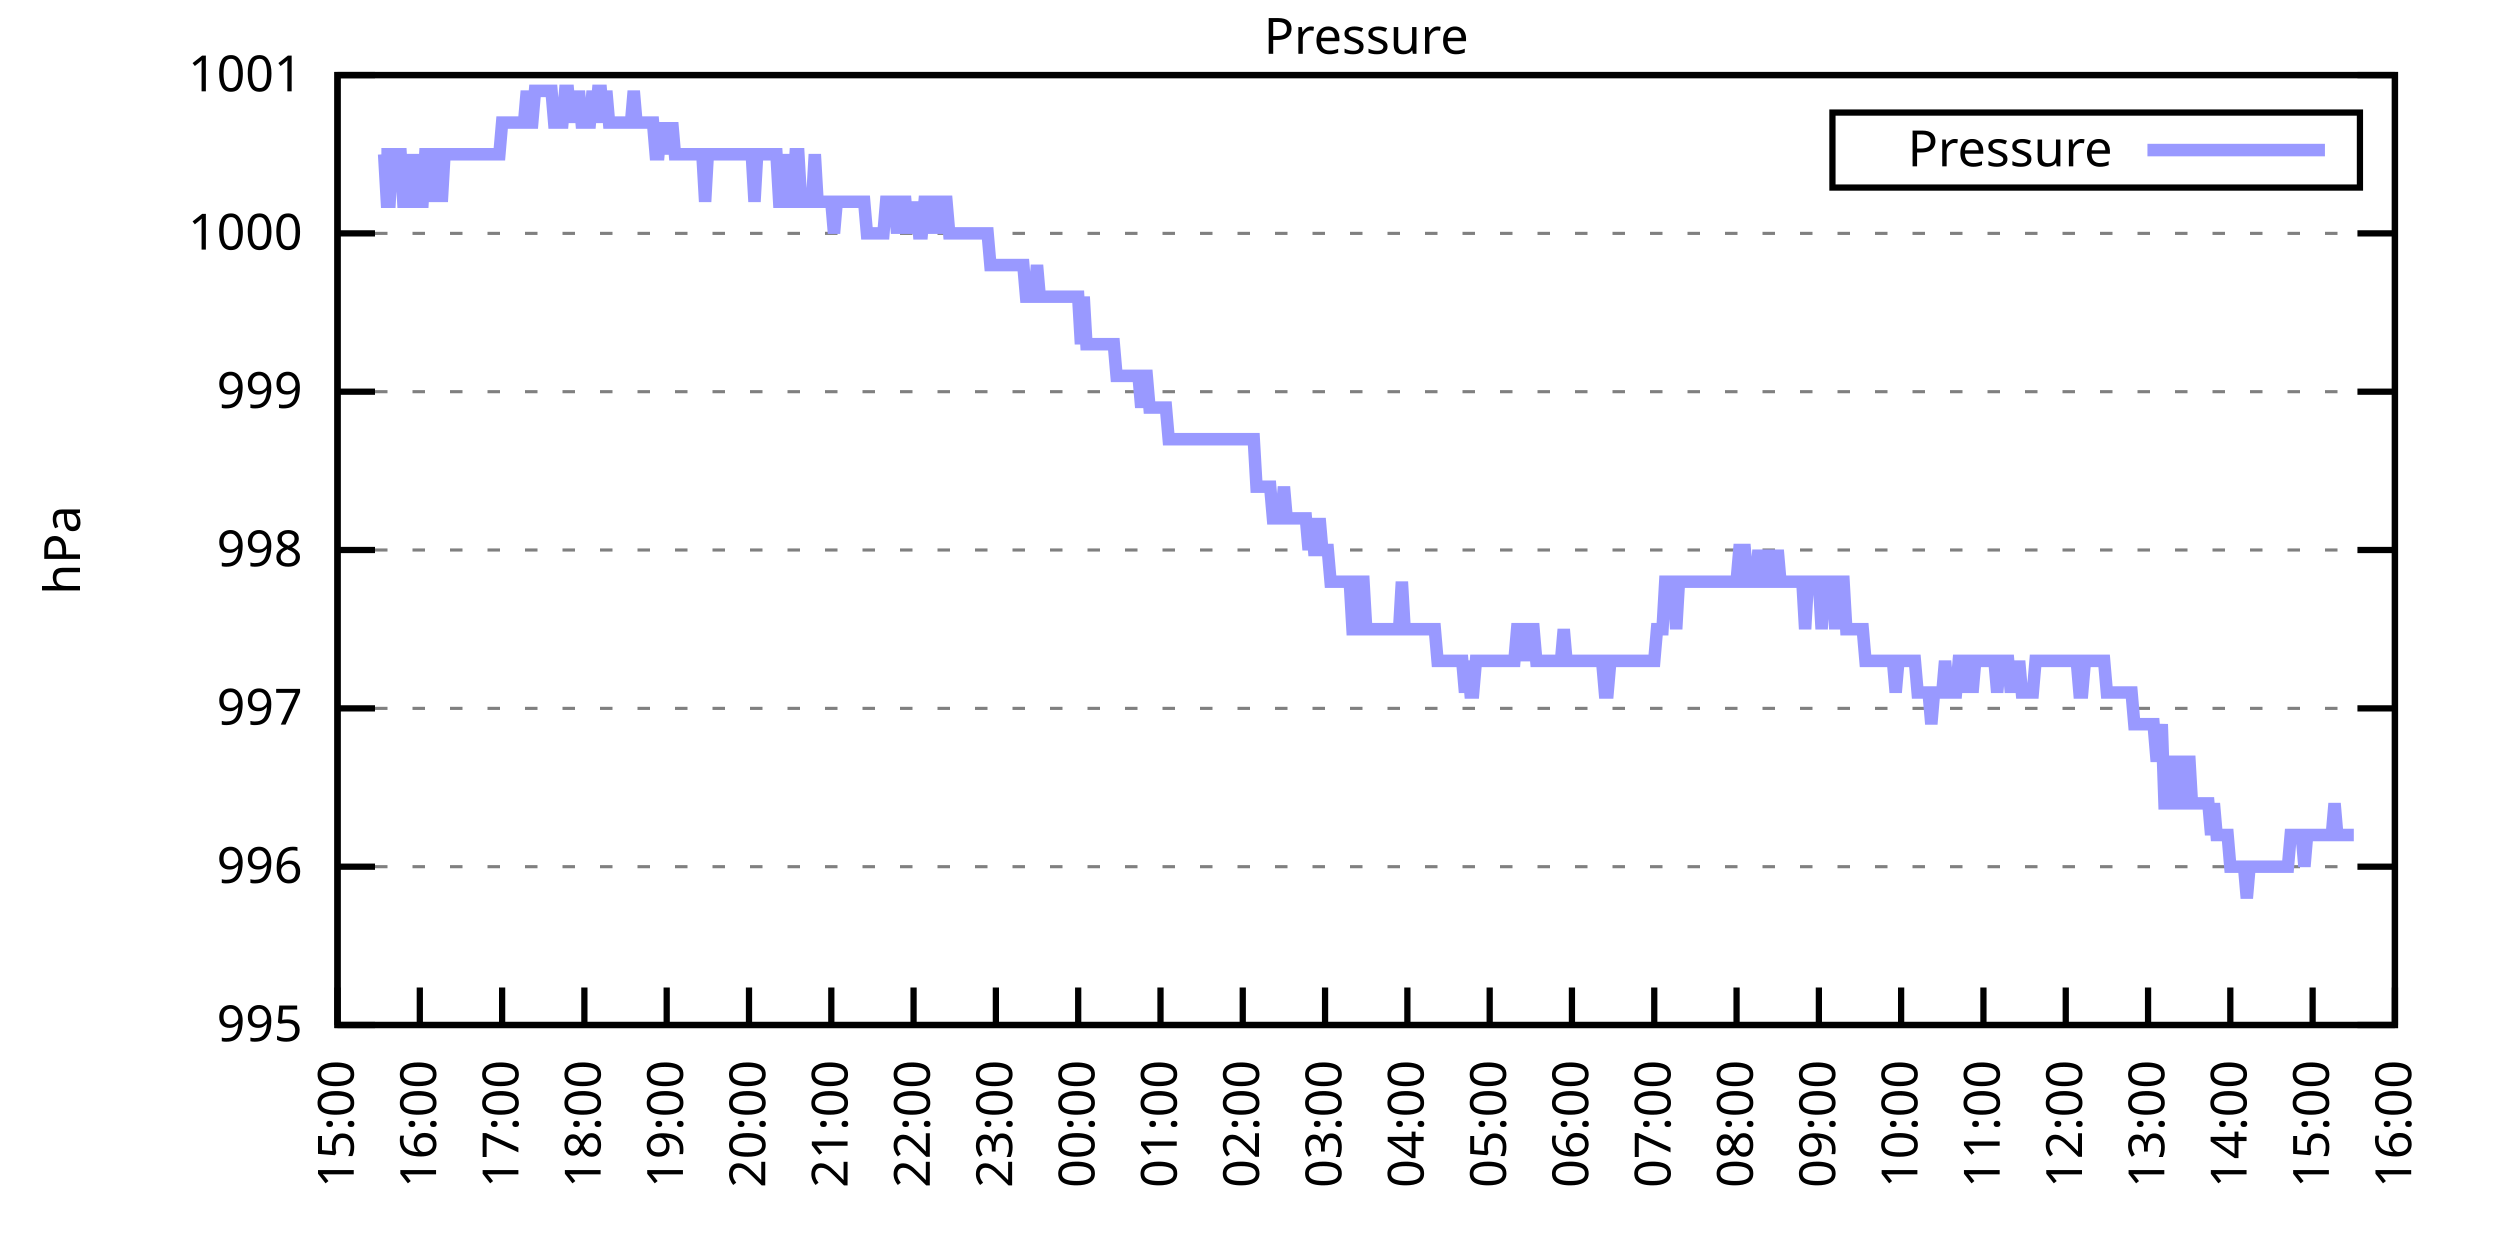
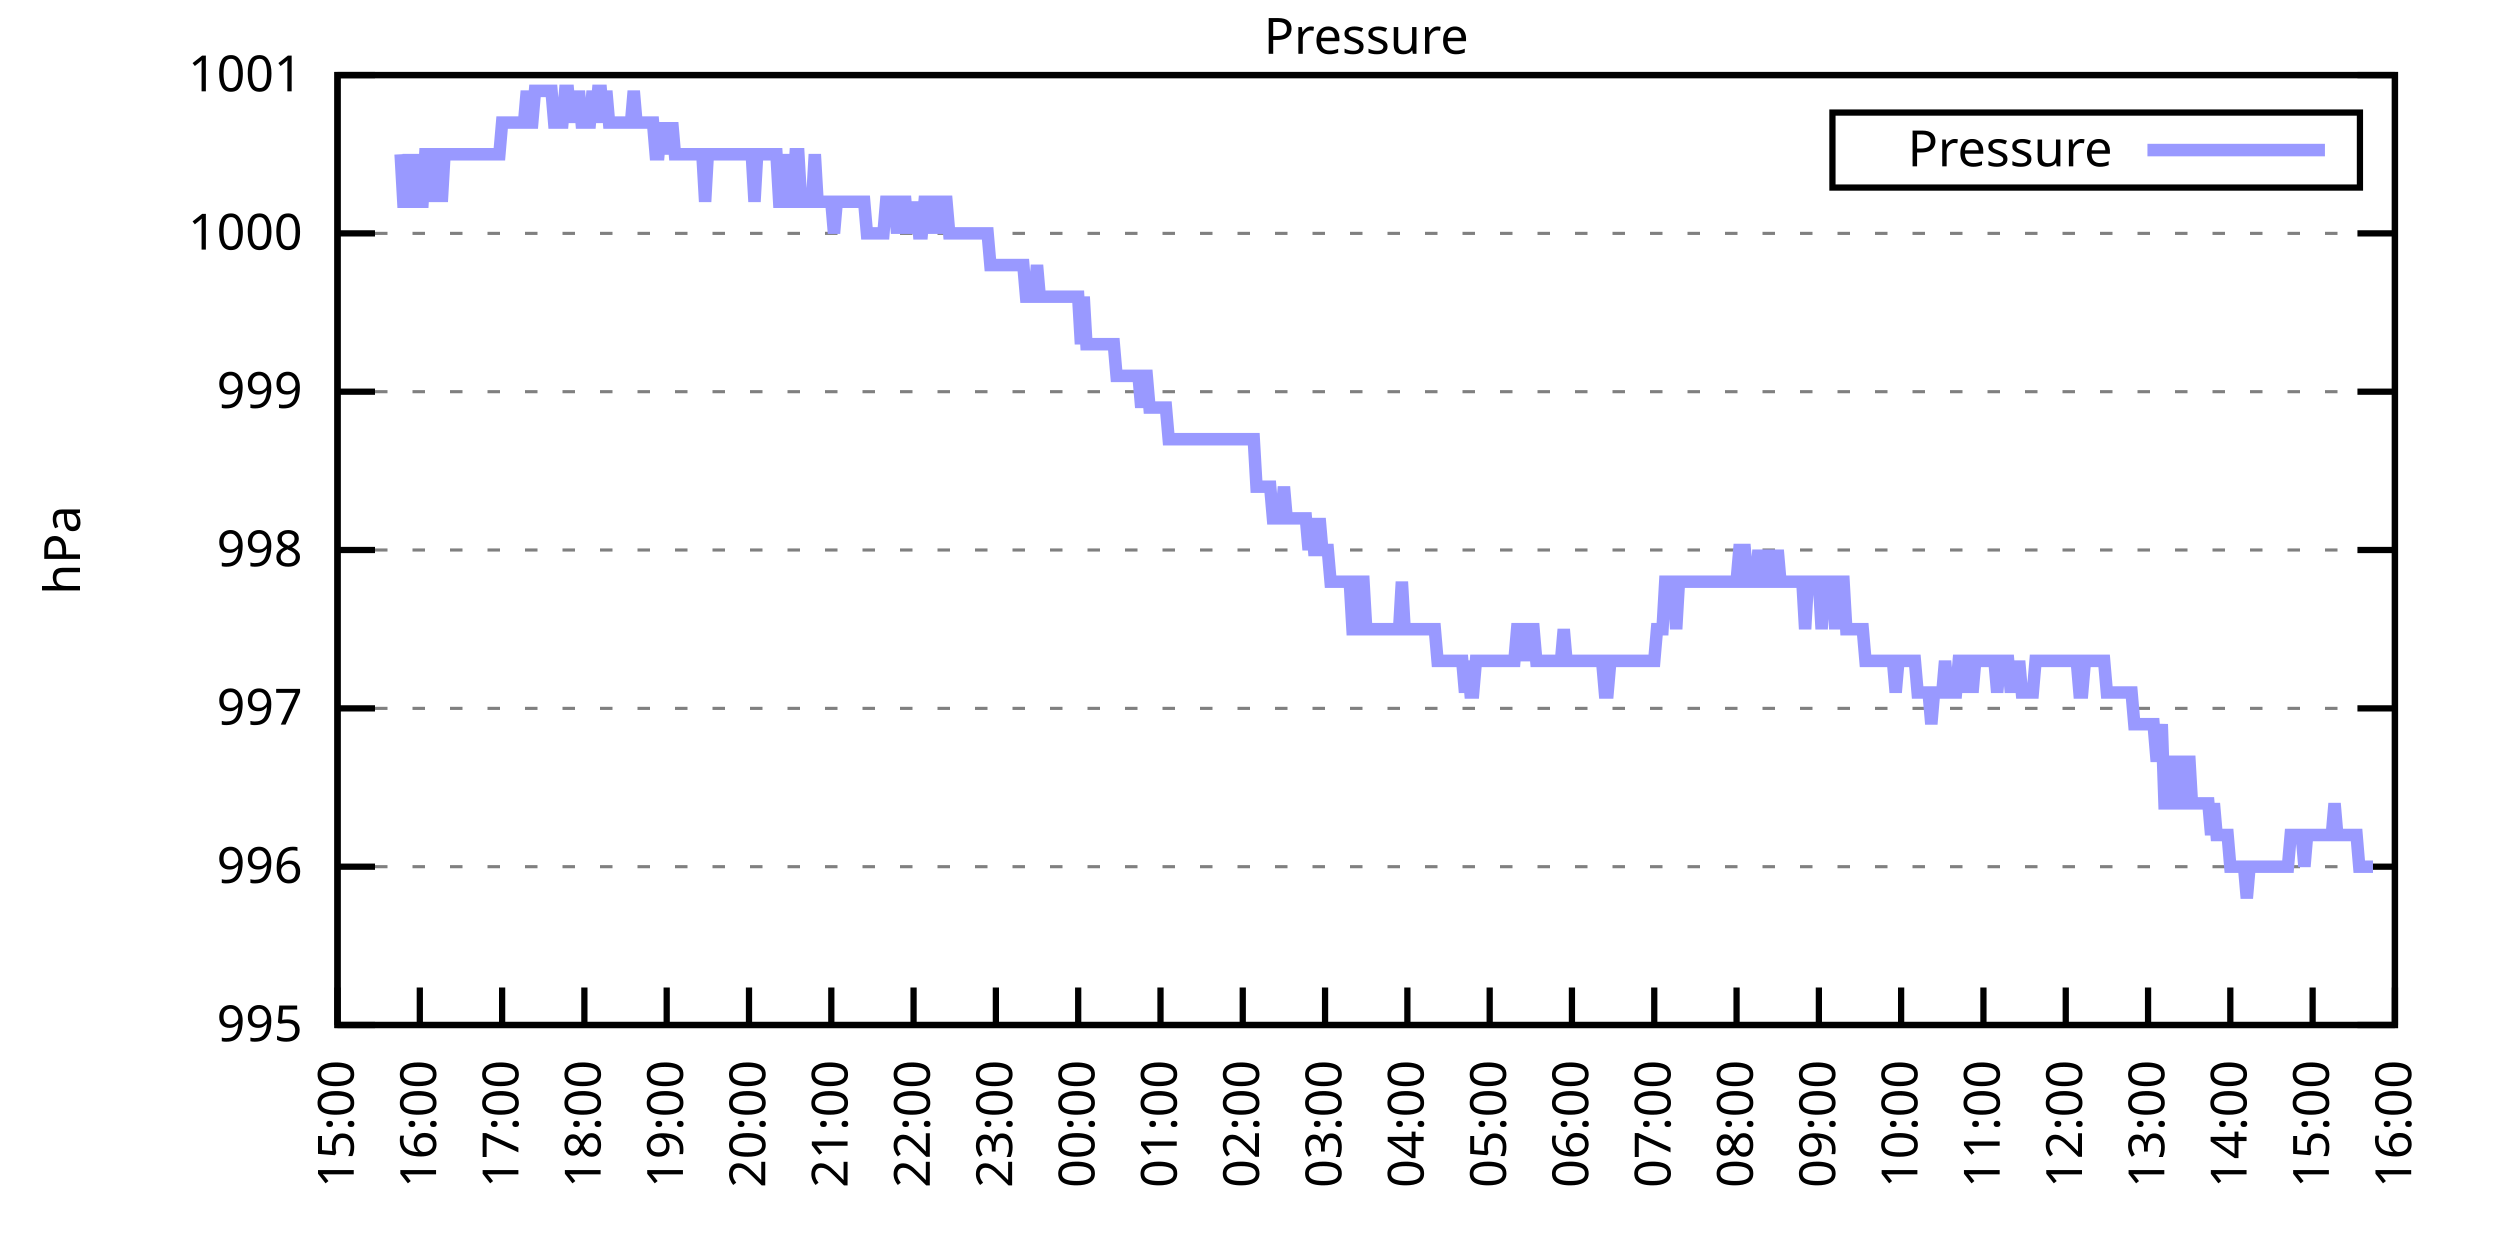
<svg xmlns="http://www.w3.org/2000/svg" xmlns:xlink="http://www.w3.org/1999/xlink" width="400" height="200" viewBox="0 0 400 200">
  <g id="gnuplot_canvas">
    <rect x="0" y="0" width="400" height="200" fill="none" />
    <defs>
      <circle id="gpDot" r="0.5" stroke-width="0.5" stroke="currentColor" />
      <path id="gpPt0" stroke-width="0.333" stroke="currentColor" d="M-1,0 h2 M0,-1 v2" />
      <path id="gpPt1" stroke-width="0.333" stroke="currentColor" d="M-1,-1 L1,1 M1,-1 L-1,1" />
      <path id="gpPt2" stroke-width="0.333" stroke="currentColor" d="M-1,0 L1,0 M0,-1 L0,1 M-1,-1 L1,1 M-1,1 L1,-1" />
      <rect id="gpPt3" stroke-width="0.333" stroke="currentColor" x="-1" y="-1" width="2" height="2" />
      <rect id="gpPt4" stroke-width="0.333" stroke="currentColor" fill="currentColor" x="-1" y="-1" width="2" height="2" />
      <circle id="gpPt5" stroke-width="0.333" stroke="currentColor" cx="0" cy="0" r="1" />
      <use xlink:href="#gpPt5" id="gpPt6" fill="currentColor" stroke="none" />
      <path id="gpPt7" stroke-width="0.333" stroke="currentColor" d="M0,-1.33 L-1.33,0.67 L1.33,0.67 z" />
      <use xlink:href="#gpPt7" id="gpPt8" fill="currentColor" stroke="none" />
      <use xlink:href="#gpPt7" id="gpPt9" stroke="currentColor" transform="rotate(180)" />
      <use xlink:href="#gpPt9" id="gpPt10" fill="currentColor" stroke="none" />
      <use xlink:href="#gpPt3" id="gpPt11" stroke="currentColor" transform="rotate(45)" />
      <use xlink:href="#gpPt11" id="gpPt12" fill="currentColor" stroke="none" />
      <path id="gpPt13" stroke-width="0.333" stroke="currentColor" d="M0,1.330 L1.265,0.411 L0.782,-1.067 L-0.782,-1.076 L-1.265,0.411 z" />
      <use xlink:href="#gpPt13" id="gpPt14" fill="currentColor" stroke="none" />
      <filter id="textbox" filterUnits="objectBoundingBox" x="0" y="0" height="1" width="1">
        <feFlood flood-color="white" flood-opacity="1" result="bgnd" />
        <feComposite in="SourceGraphic" in2="bgnd" operator="atop" />
      </filter>
      <filter id="greybox" filterUnits="objectBoundingBox" x="0" y="0" height="1" width="1">
        <feFlood flood-color="lightgrey" flood-opacity="1" result="grey" />
        <feComposite in="SourceGraphic" in2="grey" operator="atop" />
      </filter>
    </defs>
    <g fill="none" color="white" stroke="currentColor" stroke-width="1.00" stroke-linecap="butt" stroke-linejoin="miter">
</g>
    <g fill="none" color="black" stroke="currentColor" stroke-width="1.00" stroke-linecap="butt" stroke-linejoin="miter">
      <g stroke="none" shape-rendering="crispEdges">
        <polygon fill="rgb(255, 255, 255)" points="54.00,164.00 383.18,164.00 383.18,12.02 54.00,12.02 " />
      </g>
    </g>
    <g fill="none" color="black" stroke="currentColor" stroke-width="1.00" stroke-linecap="butt" stroke-linejoin="miter">
</g>
    <g fill="none" color="black" stroke="black" stroke-width="0.50" stroke-linecap="butt" stroke-linejoin="miter">
</g>
    <g fill="none" color="gray" stroke="currentColor" stroke-width="0.50" stroke-linecap="butt" stroke-linejoin="miter">
      <path stroke="gray" stroke-dasharray="2,4" class="gridline" d="M54.00,164.00 L383.19,164.00  " />
    </g>
    <g fill="none" color="gray" stroke="gray" stroke-width="1.00" stroke-linecap="butt" stroke-linejoin="miter">
</g>
    <g fill="none" color="black" stroke="currentColor" stroke-width="1.00" stroke-linecap="butt" stroke-linejoin="miter">
      <path stroke="black" d="M54.00,164.00 L60.00,164.00 M383.19,164.00 L377.19,164.00  " />
      <g transform="translate(48.40,166.60)" stroke="none" fill="black" font-family="Sans" font-size="8.00" text-anchor="end">
        <text>
          <tspan font-family="Sans"> 995</tspan>
        </text>
      </g>
    </g>
    <g fill="none" color="black" stroke="currentColor" stroke-width="1.00" stroke-linecap="butt" stroke-linejoin="miter">
</g>
    <g fill="none" color="black" stroke="black" stroke-width="0.50" stroke-linecap="butt" stroke-linejoin="miter">
</g>
    <g fill="none" color="gray" stroke="currentColor" stroke-width="0.50" stroke-linecap="butt" stroke-linejoin="miter">
      <path stroke="gray" stroke-dasharray="2,4" class="gridline" d="M54.00,138.67 L383.19,138.67  " />
    </g>
    <g fill="none" color="gray" stroke="gray" stroke-width="1.00" stroke-linecap="butt" stroke-linejoin="miter">
</g>
    <g fill="none" color="black" stroke="currentColor" stroke-width="1.00" stroke-linecap="butt" stroke-linejoin="miter">
      <path stroke="black" d="M54.00,138.67 L60.00,138.67 M383.19,138.67 L377.19,138.67  " />
      <g transform="translate(48.40,141.27)" stroke="none" fill="black" font-family="Sans" font-size="8.00" text-anchor="end">
        <text>
          <tspan font-family="Sans"> 996</tspan>
        </text>
      </g>
    </g>
    <g fill="none" color="black" stroke="currentColor" stroke-width="1.00" stroke-linecap="butt" stroke-linejoin="miter">
</g>
    <g fill="none" color="black" stroke="black" stroke-width="0.50" stroke-linecap="butt" stroke-linejoin="miter">
</g>
    <g fill="none" color="gray" stroke="currentColor" stroke-width="0.50" stroke-linecap="butt" stroke-linejoin="miter">
      <path stroke="gray" stroke-dasharray="2,4" class="gridline" d="M54.00,113.34 L383.19,113.34  " />
    </g>
    <g fill="none" color="gray" stroke="gray" stroke-width="1.00" stroke-linecap="butt" stroke-linejoin="miter">
</g>
    <g fill="none" color="black" stroke="currentColor" stroke-width="1.00" stroke-linecap="butt" stroke-linejoin="miter">
      <path stroke="black" d="M54.00,113.34 L60.00,113.34 M383.19,113.34 L377.19,113.34  " />
      <g transform="translate(48.40,115.94)" stroke="none" fill="black" font-family="Sans" font-size="8.00" text-anchor="end">
        <text>
          <tspan font-family="Sans"> 997</tspan>
        </text>
      </g>
    </g>
    <g fill="none" color="black" stroke="currentColor" stroke-width="1.00" stroke-linecap="butt" stroke-linejoin="miter">
</g>
    <g fill="none" color="black" stroke="black" stroke-width="0.50" stroke-linecap="butt" stroke-linejoin="miter">
</g>
    <g fill="none" color="gray" stroke="currentColor" stroke-width="0.50" stroke-linecap="butt" stroke-linejoin="miter">
      <path stroke="gray" stroke-dasharray="2,4" class="gridline" d="M54.00,88.00 L383.19,88.00  " />
    </g>
    <g fill="none" color="gray" stroke="gray" stroke-width="1.00" stroke-linecap="butt" stroke-linejoin="miter">
</g>
    <g fill="none" color="black" stroke="currentColor" stroke-width="1.00" stroke-linecap="butt" stroke-linejoin="miter">
      <path stroke="black" d="M54.00,88.00 L60.00,88.00 M383.19,88.00 L377.19,88.00  " />
      <g transform="translate(48.40,90.60)" stroke="none" fill="black" font-family="Sans" font-size="8.00" text-anchor="end">
        <text>
          <tspan font-family="Sans"> 998</tspan>
        </text>
      </g>
    </g>
    <g fill="none" color="black" stroke="currentColor" stroke-width="1.00" stroke-linecap="butt" stroke-linejoin="miter">
</g>
    <g fill="none" color="black" stroke="black" stroke-width="0.50" stroke-linecap="butt" stroke-linejoin="miter">
</g>
    <g fill="none" color="gray" stroke="currentColor" stroke-width="0.50" stroke-linecap="butt" stroke-linejoin="miter">
      <path stroke="gray" stroke-dasharray="2,4" class="gridline" d="M54.00,62.67 L383.19,62.67  " />
    </g>
    <g fill="none" color="gray" stroke="gray" stroke-width="1.00" stroke-linecap="butt" stroke-linejoin="miter">
</g>
    <g fill="none" color="black" stroke="currentColor" stroke-width="1.00" stroke-linecap="butt" stroke-linejoin="miter">
      <path stroke="black" d="M54.00,62.67 L60.00,62.67 M383.19,62.67 L377.19,62.67  " />
      <g transform="translate(48.40,65.27)" stroke="none" fill="black" font-family="Sans" font-size="8.00" text-anchor="end">
        <text>
          <tspan font-family="Sans"> 999</tspan>
        </text>
      </g>
    </g>
    <g fill="none" color="black" stroke="currentColor" stroke-width="1.00" stroke-linecap="butt" stroke-linejoin="miter">
</g>
    <g fill="none" color="black" stroke="black" stroke-width="0.50" stroke-linecap="butt" stroke-linejoin="miter">
</g>
    <g fill="none" color="gray" stroke="currentColor" stroke-width="0.50" stroke-linecap="butt" stroke-linejoin="miter">
      <path stroke="gray" stroke-dasharray="2,4" class="gridline" d="M54.00,37.34 L383.19,37.34  " />
    </g>
    <g fill="none" color="gray" stroke="gray" stroke-width="1.00" stroke-linecap="butt" stroke-linejoin="miter">
</g>
    <g fill="none" color="black" stroke="currentColor" stroke-width="1.00" stroke-linecap="butt" stroke-linejoin="miter">
      <path stroke="black" d="M54.00,37.34 L60.00,37.34 M383.19,37.34 L377.19,37.34  " />
      <g transform="translate(48.40,39.94)" stroke="none" fill="black" font-family="Sans" font-size="8.00" text-anchor="end">
        <text>
          <tspan font-family="Sans"> 1000</tspan>
        </text>
      </g>
    </g>
    <g fill="none" color="black" stroke="currentColor" stroke-width="1.00" stroke-linecap="butt" stroke-linejoin="miter">
</g>
    <g fill="none" color="black" stroke="black" stroke-width="0.50" stroke-linecap="butt" stroke-linejoin="miter">
</g>
    <g fill="none" color="gray" stroke="currentColor" stroke-width="0.50" stroke-linecap="butt" stroke-linejoin="miter">
      <path stroke="gray" stroke-dasharray="2,4" class="gridline" d="M54.00,12.01 L383.19,12.01  " />
    </g>
    <g fill="none" color="gray" stroke="gray" stroke-width="1.00" stroke-linecap="butt" stroke-linejoin="miter">
</g>
    <g fill="none" color="black" stroke="currentColor" stroke-width="1.00" stroke-linecap="butt" stroke-linejoin="miter">
      <path stroke="black" d="M54.00,12.01 L60.00,12.01 M383.19,12.01 L377.19,12.01  " />
      <g transform="translate(48.40,14.61)" stroke="none" fill="black" font-family="Sans" font-size="8.00" text-anchor="end">
        <text>
          <tspan font-family="Sans"> 1001</tspan>
        </text>
      </g>
    </g>
    <g fill="none" color="black" stroke="currentColor" stroke-width="1.00" stroke-linecap="butt" stroke-linejoin="miter">
      <path stroke="black" d="M54.00,164.00 L54.00,158.00  " />
      <g transform="translate(56.60,169.60) rotate(270.00)" stroke="none" fill="black" font-family="Sans" font-size="8.00" text-anchor="end">
        <text>
          <tspan font-family="Sans">15:00</tspan>
        </text>
      </g>
    </g>
    <g fill="none" color="black" stroke="currentColor" stroke-width="1.00" stroke-linecap="butt" stroke-linejoin="miter">
      <path stroke="black" d="M67.17,164.00 L67.17,158.00  " />
      <g transform="translate(69.77,169.60) rotate(270.00)" stroke="none" fill="black" font-family="Sans" font-size="8.00" text-anchor="end">
        <text>
          <tspan font-family="Sans">16:00</tspan>
        </text>
      </g>
    </g>
    <g fill="none" color="black" stroke="currentColor" stroke-width="1.00" stroke-linecap="butt" stroke-linejoin="miter">
      <path stroke="black" d="M80.34,164.00 L80.34,158.00  " />
      <g transform="translate(82.94,169.60) rotate(270.00)" stroke="none" fill="black" font-family="Sans" font-size="8.00" text-anchor="end">
        <text>
          <tspan font-family="Sans">17:00</tspan>
        </text>
      </g>
    </g>
    <g fill="none" color="black" stroke="currentColor" stroke-width="1.00" stroke-linecap="butt" stroke-linejoin="miter">
      <path stroke="black" d="M93.50,164.00 L93.50,158.00  " />
      <g transform="translate(96.10,169.60) rotate(270.00)" stroke="none" fill="black" font-family="Sans" font-size="8.00" text-anchor="end">
        <text>
          <tspan font-family="Sans">18:00</tspan>
        </text>
      </g>
    </g>
    <g fill="none" color="black" stroke="currentColor" stroke-width="1.00" stroke-linecap="butt" stroke-linejoin="miter">
      <path stroke="black" d="M106.67,164.00 L106.67,158.00  " />
      <g transform="translate(109.27,169.60) rotate(270.00)" stroke="none" fill="black" font-family="Sans" font-size="8.00" text-anchor="end">
        <text>
          <tspan font-family="Sans">19:00</tspan>
        </text>
      </g>
    </g>
    <g fill="none" color="black" stroke="currentColor" stroke-width="1.00" stroke-linecap="butt" stroke-linejoin="miter">
      <path stroke="black" d="M119.84,164.00 L119.84,158.00  " />
      <g transform="translate(122.44,169.60) rotate(270.00)" stroke="none" fill="black" font-family="Sans" font-size="8.00" text-anchor="end">
        <text>
          <tspan font-family="Sans">20:00</tspan>
        </text>
      </g>
    </g>
    <g fill="none" color="black" stroke="currentColor" stroke-width="1.00" stroke-linecap="butt" stroke-linejoin="miter">
      <path stroke="black" d="M133.01,164.00 L133.01,158.00  " />
      <g transform="translate(135.61,169.60) rotate(270.00)" stroke="none" fill="black" font-family="Sans" font-size="8.00" text-anchor="end">
        <text>
          <tspan font-family="Sans">21:00</tspan>
        </text>
      </g>
    </g>
    <g fill="none" color="black" stroke="currentColor" stroke-width="1.00" stroke-linecap="butt" stroke-linejoin="miter">
      <path stroke="black" d="M146.17,164.00 L146.17,158.00  " />
      <g transform="translate(148.77,169.60) rotate(270.00)" stroke="none" fill="black" font-family="Sans" font-size="8.00" text-anchor="end">
        <text>
          <tspan font-family="Sans">22:00</tspan>
        </text>
      </g>
    </g>
    <g fill="none" color="black" stroke="currentColor" stroke-width="1.00" stroke-linecap="butt" stroke-linejoin="miter">
      <path stroke="black" d="M159.34,164.00 L159.34,158.00  " />
      <g transform="translate(161.94,169.60) rotate(270.00)" stroke="none" fill="black" font-family="Sans" font-size="8.00" text-anchor="end">
        <text>
          <tspan font-family="Sans">23:00</tspan>
        </text>
      </g>
    </g>
    <g fill="none" color="black" stroke="currentColor" stroke-width="1.00" stroke-linecap="butt" stroke-linejoin="miter">
      <path stroke="black" d="M172.51,164.00 L172.51,158.00  " />
      <g transform="translate(175.11,169.60) rotate(270.00)" stroke="none" fill="black" font-family="Sans" font-size="8.00" text-anchor="end">
        <text>
          <tspan font-family="Sans">00:00</tspan>
        </text>
      </g>
    </g>
    <g fill="none" color="black" stroke="currentColor" stroke-width="1.00" stroke-linecap="butt" stroke-linejoin="miter">
      <path stroke="black" d="M185.68,164.00 L185.68,158.00  " />
      <g transform="translate(188.28,169.60) rotate(270.00)" stroke="none" fill="black" font-family="Sans" font-size="8.00" text-anchor="end">
        <text>
          <tspan font-family="Sans">01:00</tspan>
        </text>
      </g>
    </g>
    <g fill="none" color="black" stroke="currentColor" stroke-width="1.00" stroke-linecap="butt" stroke-linejoin="miter">
      <path stroke="black" d="M198.84,164.00 L198.84,158.00  " />
      <g transform="translate(201.44,169.60) rotate(270.00)" stroke="none" fill="black" font-family="Sans" font-size="8.00" text-anchor="end">
        <text>
          <tspan font-family="Sans">02:00</tspan>
        </text>
      </g>
    </g>
    <g fill="none" color="black" stroke="currentColor" stroke-width="1.00" stroke-linecap="butt" stroke-linejoin="miter">
      <path stroke="black" d="M212.01,164.00 L212.01,158.00  " />
      <g transform="translate(214.61,169.60) rotate(270.00)" stroke="none" fill="black" font-family="Sans" font-size="8.00" text-anchor="end">
        <text>
          <tspan font-family="Sans">03:00</tspan>
        </text>
      </g>
    </g>
    <g fill="none" color="black" stroke="currentColor" stroke-width="1.00" stroke-linecap="butt" stroke-linejoin="miter">
      <path stroke="black" d="M225.18,164.00 L225.18,158.00  " />
      <g transform="translate(227.78,169.60) rotate(270.00)" stroke="none" fill="black" font-family="Sans" font-size="8.00" text-anchor="end">
        <text>
          <tspan font-family="Sans">04:00</tspan>
        </text>
      </g>
    </g>
    <g fill="none" color="black" stroke="currentColor" stroke-width="1.00" stroke-linecap="butt" stroke-linejoin="miter">
      <path stroke="black" d="M238.35,164.00 L238.35,158.00  " />
      <g transform="translate(240.95,169.60) rotate(270.00)" stroke="none" fill="black" font-family="Sans" font-size="8.00" text-anchor="end">
        <text>
          <tspan font-family="Sans">05:00</tspan>
        </text>
      </g>
    </g>
    <g fill="none" color="black" stroke="currentColor" stroke-width="1.00" stroke-linecap="butt" stroke-linejoin="miter">
      <path stroke="black" d="M251.51,164.00 L251.51,158.00  " />
      <g transform="translate(254.11,169.60) rotate(270.00)" stroke="none" fill="black" font-family="Sans" font-size="8.00" text-anchor="end">
        <text>
          <tspan font-family="Sans">06:00</tspan>
        </text>
      </g>
    </g>
    <g fill="none" color="black" stroke="currentColor" stroke-width="1.00" stroke-linecap="butt" stroke-linejoin="miter">
      <path stroke="black" d="M264.68,164.00 L264.68,158.00  " />
      <g transform="translate(267.28,169.60) rotate(270.00)" stroke="none" fill="black" font-family="Sans" font-size="8.00" text-anchor="end">
        <text>
          <tspan font-family="Sans">07:00</tspan>
        </text>
      </g>
    </g>
    <g fill="none" color="black" stroke="currentColor" stroke-width="1.00" stroke-linecap="butt" stroke-linejoin="miter">
      <path stroke="black" d="M277.85,164.00 L277.85,158.00  " />
      <g transform="translate(280.45,169.60) rotate(270.00)" stroke="none" fill="black" font-family="Sans" font-size="8.00" text-anchor="end">
        <text>
          <tspan font-family="Sans">08:00</tspan>
        </text>
      </g>
    </g>
    <g fill="none" color="black" stroke="currentColor" stroke-width="1.00" stroke-linecap="butt" stroke-linejoin="miter">
      <path stroke="black" d="M291.02,164.00 L291.02,158.00  " />
      <g transform="translate(293.62,169.60) rotate(270.00)" stroke="none" fill="black" font-family="Sans" font-size="8.00" text-anchor="end">
        <text>
          <tspan font-family="Sans">09:00</tspan>
        </text>
      </g>
    </g>
    <g fill="none" color="black" stroke="currentColor" stroke-width="1.00" stroke-linecap="butt" stroke-linejoin="miter">
      <path stroke="black" d="M304.18,164.00 L304.18,158.00  " />
      <g transform="translate(306.78,169.60) rotate(270.00)" stroke="none" fill="black" font-family="Sans" font-size="8.00" text-anchor="end">
        <text>
          <tspan font-family="Sans">10:00</tspan>
        </text>
      </g>
    </g>
    <g fill="none" color="black" stroke="currentColor" stroke-width="1.00" stroke-linecap="butt" stroke-linejoin="miter">
      <path stroke="black" d="M317.35,164.00 L317.35,158.00  " />
      <g transform="translate(319.95,169.60) rotate(270.00)" stroke="none" fill="black" font-family="Sans" font-size="8.00" text-anchor="end">
        <text>
          <tspan font-family="Sans">11:00</tspan>
        </text>
      </g>
    </g>
    <g fill="none" color="black" stroke="currentColor" stroke-width="1.00" stroke-linecap="butt" stroke-linejoin="miter">
      <path stroke="black" d="M330.52,164.00 L330.52,158.00  " />
      <g transform="translate(333.12,169.60) rotate(270.00)" stroke="none" fill="black" font-family="Sans" font-size="8.00" text-anchor="end">
        <text>
          <tspan font-family="Sans">12:00</tspan>
        </text>
      </g>
    </g>
    <g fill="none" color="black" stroke="currentColor" stroke-width="1.00" stroke-linecap="butt" stroke-linejoin="miter">
      <path stroke="black" d="M343.69,164.00 L343.69,158.00  " />
      <g transform="translate(346.29,169.60) rotate(270.00)" stroke="none" fill="black" font-family="Sans" font-size="8.00" text-anchor="end">
        <text>
          <tspan font-family="Sans">13:00</tspan>
        </text>
      </g>
    </g>
    <g fill="none" color="black" stroke="currentColor" stroke-width="1.00" stroke-linecap="butt" stroke-linejoin="miter">
      <path stroke="black" d="M356.85,164.00 L356.85,158.00  " />
      <g transform="translate(359.45,169.60) rotate(270.00)" stroke="none" fill="black" font-family="Sans" font-size="8.00" text-anchor="end">
        <text>
          <tspan font-family="Sans">14:00</tspan>
        </text>
      </g>
    </g>
    <g fill="none" color="black" stroke="currentColor" stroke-width="1.00" stroke-linecap="butt" stroke-linejoin="miter">
      <path stroke="black" d="M370.02,164.00 L370.02,158.00  " />
      <g transform="translate(372.62,169.60) rotate(270.00)" stroke="none" fill="black" font-family="Sans" font-size="8.00" text-anchor="end">
        <text>
          <tspan font-family="Sans">15:00</tspan>
        </text>
      </g>
    </g>
    <g fill="none" color="black" stroke="currentColor" stroke-width="1.00" stroke-linecap="butt" stroke-linejoin="miter">
      <path stroke="black" d="M383.19,164.00 L383.19,158.00  " />
      <g transform="translate(385.79,169.60) rotate(270.00)" stroke="none" fill="black" font-family="Sans" font-size="8.00" text-anchor="end">
        <text>
          <tspan font-family="Sans">16:00</tspan>
        </text>
      </g>
    </g>
    <g fill="none" color="black" stroke="currentColor" stroke-width="1.00" stroke-linecap="butt" stroke-linejoin="miter">
</g>
    <g fill="none" color="black" stroke="currentColor" stroke-width="1.00" stroke-linecap="butt" stroke-linejoin="miter">
      <path stroke="black" d="M54.00,12.01 L54.00,164.00 L383.19,164.00 L383.19,12.01 L54.00,12.01 Z  " />
    </g>
    <g fill="none" color="black" stroke="currentColor" stroke-width="1.00" stroke-linecap="butt" stroke-linejoin="miter">
</g>
    <g fill="none" color="black" stroke="currentColor" stroke-width="1.00" stroke-linecap="butt" stroke-linejoin="miter">
      <path stroke="black" d="M293.19,30.01 L293.19,18.01 L377.59,18.01 L377.59,30.01 L293.19,30.01 Z  " />
    </g>
    <g id="Pressure_plot_1">
      <g fill="none" color="white" stroke="black" stroke-width="2.00" stroke-linecap="butt" stroke-linejoin="miter">
</g>
      <g fill="none" color="black" stroke="currentColor" stroke-width="2.00" stroke-linecap="butt" stroke-linejoin="miter">
        <g transform="translate(337.99,26.61)" stroke="none" fill="black" font-family="Sans" font-size="8.00" text-anchor="end">
          <text>
            <tspan font-family="Sans">Pressure</tspan>
          </text>
        </g>
      </g>
      <g fill="none" color="black" stroke="currentColor" stroke-width="2.00" stroke-linecap="butt" stroke-linejoin="miter">
-         <path stroke="rgb(153, 153, 255)" d="M343.59,24.01 L371.99,24.01 M61.02,24.68 L61.46,24.68 L61.90,32.28 L62.34,32.28 L62.78,24.68 L63.22,24.68   L63.66,24.68 L64.10,24.68 L64.53,32.28 L64.97,32.28 L65.41,24.68 L65.85,32.28 L66.29,24.68 L66.73,32.28   L67.17,32.28 L67.61,32.28 L68.05,24.68 L68.48,24.68 L68.92,32.28 L69.36,24.68 L69.80,24.68 L70.24,24.68   L70.68,32.28 L71.12,24.68 L71.56,24.68 L72.00,24.68 L72.43,24.68 L72.87,24.68 L73.31,24.68 L73.75,24.68   L74.19,24.68 L74.63,24.68 L75.07,24.68 L75.51,24.68 L75.95,24.68 L76.38,24.68 L76.82,24.68 L77.26,24.68   L77.70,24.68 L78.14,24.68 L78.58,24.68 L79.02,24.68 L79.46,24.68 L79.90,24.68 L80.34,19.61 L80.77,19.61   L81.21,19.61 L81.65,19.61 L82.09,19.61 L82.53,19.61 L82.97,19.61 L83.41,19.61 L83.85,19.61 L84.29,14.54   L84.72,19.61 L85.16,19.61 L85.60,14.54 L86.04,14.54 L86.48,14.54 L86.92,14.54 L87.36,14.54 L87.80,14.54   L88.24,14.54 L88.67,19.61 L89.11,19.61 L89.55,19.61 L89.99,19.61 L90.43,14.54 L90.87,14.54 L91.31,19.61   L91.75,14.54 L92.19,19.61 L92.62,14.54 L93.06,19.61 L93.50,19.61 L93.94,19.61 L94.38,19.61 L94.82,14.54   L95.26,19.61 L95.70,14.54 L96.14,14.54 L96.58,19.61 L97.01,14.54 L97.45,19.61 L97.89,19.61 L98.33,19.61   L98.77,19.61 L99.21,19.61 L99.65,19.61 L100.09,19.61 L100.53,19.61 L100.96,19.61 L101.40,14.54 L101.84,19.61   L102.28,19.61 L102.72,19.61 L103.16,19.61 L103.60,19.61 L104.04,19.61 L104.48,19.61 L104.91,24.68 L105.35,24.68   L105.79,19.61 L106.23,24.68 L106.67,19.61 L107.11,24.68 L107.55,19.61 L107.99,24.68 L108.43,24.68 L108.87,24.68   L109.30,24.68 L109.74,24.68 L110.18,24.68 L110.62,24.68 L111.06,24.68 L111.50,24.68 L111.94,24.68 L112.38,24.68   L112.82,32.28 L113.25,24.68 L113.69,24.68 L114.13,24.68 L114.57,24.68 L115.01,24.68 L115.45,24.68 L115.89,24.68   L116.33,24.68 L116.77,24.68 L117.20,24.68 L117.64,24.68 L118.08,24.68 L118.52,24.68 L118.96,24.68 L119.40,24.68   L119.84,24.68 L120.28,24.68 L120.72,32.28 L121.15,24.68 L121.59,24.68 L122.03,24.68 L122.47,24.68 L122.91,24.68   L123.35,24.68 L123.79,24.68 L124.23,24.68 L124.67,32.28 L125.11,32.28 L125.54,24.68 L125.98,32.28 L126.42,32.28   L126.86,32.28 L127.30,24.68 L127.74,24.68 L128.18,32.28 L128.62,32.28 L129.06,32.28 L129.49,32.28 L129.93,32.28   L130.37,24.68 L130.81,32.28 L131.25,32.28 L131.69,32.28 L132.13,32.28 L132.57,32.28 L133.01,32.28 L133.44,37.34   L133.88,32.28 L134.32,32.28 L134.76,32.28 L135.20,32.28 L135.64,32.28 L136.08,32.28 L136.52,32.28 L136.96,32.28   L137.39,32.28 L137.83,32.28 L138.27,32.28 L138.71,37.34 L139.15,37.34 L139.59,37.34 L140.03,37.34 L140.47,37.34   L140.91,37.34 L141.35,37.34 L141.78,32.28 L142.22,32.28 L142.66,32.28 L143.10,32.28 L143.54,37.34 L143.98,32.28   L144.42,32.28 L144.86,32.28 L145.30,37.34 L145.73,32.28 L146.17,37.34 L146.61,32.28 L147.05,37.34 L147.49,37.34   L147.93,32.28 L148.37,32.28 L148.81,32.28 L149.25,37.34 L149.68,32.28 L150.12,32.28 L150.56,37.34 L151.00,32.28   L151.44,32.28 L151.88,37.34 L152.32,37.34 L152.76,37.34 L153.20,37.34 L153.63,37.34 L154.07,37.34 L154.51,37.34   L154.95,37.34 L155.39,37.34 L155.83,37.34 L156.27,37.34 L156.71,37.34 L157.15,37.34 L157.59,37.34 L158.02,37.34   L158.46,42.41 L158.90,42.41 L159.34,42.41 L159.78,42.41 L160.22,42.41 L160.66,42.41 L161.10,42.41 L161.54,42.41   L161.97,42.41 L162.41,42.41 L162.85,42.41 L163.29,42.41 L163.73,42.41 L164.17,47.47 L164.61,47.47 L165.05,47.47   L165.49,47.47 L165.92,42.41 L166.36,47.47 L166.80,47.47 L167.24,47.47 L167.68,47.47 L168.12,47.47 L168.56,47.47   L169.00,47.47 L169.44,47.47 L169.87,47.47 L170.31,47.47 L170.75,47.47 L171.19,47.47 L171.63,47.47 L172.07,47.47   L172.51,47.47 L172.95,55.07 L173.39,47.47 L173.83,55.07 L174.26,55.07 L174.70,55.07 L175.14,55.07 L175.58,55.07   L176.02,55.07 L176.46,55.07 L176.90,55.07 L177.34,55.07 L177.78,55.07 L178.21,55.07 L178.65,60.14 L179.09,60.14   L179.53,60.14 L179.97,60.14 L180.41,60.14 L180.85,60.14 L181.29,60.14 L181.73,60.14 L182.16,60.14 L182.60,65.21   L183.04,60.14 L183.48,60.14 L183.92,65.21 L184.36,65.21 L184.80,65.21 L185.24,65.21 L185.68,65.21 L186.11,65.21   L186.55,65.21 L186.99,70.27 L187.43,70.27 L187.87,70.27 L188.31,70.27 L188.75,70.27 L189.19,70.27 L189.63,70.27   L190.07,70.27 L190.50,70.27 L190.94,70.27 L191.38,70.27 L191.82,70.27 L192.26,70.27 L192.70,70.27 L193.14,70.27   L193.58,70.27 L194.02,70.27 L194.45,70.27 L194.89,70.27 L195.33,70.27 L195.77,70.27 L196.21,70.27 L196.65,70.27   L197.09,70.27 L197.53,70.27 L197.97,70.27 L198.40,70.27 L198.84,70.27 L199.28,70.27 L199.72,70.27 L200.16,70.27   L200.60,70.27 L201.04,77.87 L201.48,77.87 L201.92,77.87 L202.35,77.87 L202.79,77.87 L203.23,77.87 L203.67,82.94   L204.11,82.94 L204.55,82.94 L204.99,82.94 L205.43,77.87 L205.87,82.94 L206.31,82.94 L206.74,82.94 L207.18,82.94   L207.62,82.94 L208.06,82.94 L208.50,82.94 L208.94,82.94 L209.38,88.00 L209.82,82.94 L210.26,88.00 L210.69,88.00   L211.13,82.94 L211.57,88.00 L212.01,88.00 L212.45,88.00 L212.89,93.07 L213.33,93.07 L213.77,93.07 L214.21,93.07   L214.64,93.07 L215.08,93.07 L215.52,93.07 L215.96,93.07 L216.40,100.67 L216.84,100.67 L217.28,93.07 L217.72,93.07   L218.16,93.07 L218.60,100.67 L219.03,100.67 L219.47,100.67 L219.91,100.67 L220.35,100.67 L220.79,100.67 L221.23,100.67   L221.67,100.67 L222.11,100.67 L222.55,100.67 L222.98,100.67 L223.42,100.67 L223.86,100.67 L224.30,93.07 L224.74,100.67   L225.18,100.67 L225.62,100.67 L226.06,100.67 L226.50,100.67 L226.93,100.67 L227.37,100.67 L227.81,100.67 L228.25,100.67   L228.69,100.67 L229.13,100.67 L229.57,100.67 L230.01,105.74 L230.45,105.74 L230.88,105.74 L231.32,105.74 L231.76,105.74   L232.20,105.74 L232.64,105.74 L233.08,105.74 L233.52,105.74 L233.96,105.74 L234.40,110.80 L234.84,105.74 L235.27,110.80   L235.71,110.80 L236.15,105.74 L236.59,105.74 L237.03,105.74 L237.47,105.74 L237.91,105.74 L238.35,105.74 L238.79,105.74   L239.22,105.74 L239.66,105.74 L240.10,105.74 L240.54,105.74 L240.98,105.74 L241.42,105.74 L241.86,105.74 L242.30,105.74   L242.74,100.67 L243.17,100.67 L243.61,100.67 L244.05,105.74 L244.49,100.67 L244.93,100.67 L245.37,100.67 L245.81,105.74   L246.25,105.74 L246.69,105.74 L247.12,105.74 L247.56,105.74 L248.00,105.74 L248.44,105.74 L248.88,105.74 L249.32,105.74   L249.76,105.74 L250.20,100.67 L250.64,105.74 L251.08,105.74 L251.51,105.74 L251.95,105.74 L252.39,105.74 L252.83,105.74   L253.27,105.74 L253.71,105.74 L254.15,105.74 L254.59,105.74 L255.03,105.74 L255.46,105.74 L255.90,105.74 L256.34,105.74   L256.78,110.80 L257.22,110.80 L257.66,105.74 L258.10,105.74 L258.54,105.74 L258.98,105.74 L259.41,105.74 L259.85,105.74   L260.29,105.74 L260.73,105.74 L261.17,105.74 L261.61,105.74 L262.05,105.74 L262.49,105.74 L262.93,105.74 L263.36,105.74   L263.80,105.74 L264.24,105.74 L264.68,105.74 L265.12,100.67 L265.56,100.67 L266.00,100.67 L266.44,93.07 L266.88,93.07   L267.32,93.07 L267.75,93.07 L268.19,100.67 L268.63,93.07 L269.07,93.07 L269.51,93.07 L269.95,93.07 L270.39,93.07   L270.83,93.07 L271.27,93.07 L271.70,93.07 L272.14,93.07 L272.58,93.07 L273.02,93.07 L273.46,93.07 L273.90,93.07   L274.34,93.07 L274.78,93.07 L275.22,93.07 L275.65,93.07 L276.09,93.07 L276.53,93.07 L276.97,93.07 L277.41,93.07   L277.85,93.07 L278.29,88.00 L278.73,88.00 L279.17,88.00 L279.60,93.07 L280.04,93.07 L280.48,93.07 L280.92,93.07   L281.36,88.00 L281.80,93.07 L282.24,93.07 L282.68,93.07 L283.12,88.00 L283.56,93.07 L283.99,93.07 L284.43,88.00   L284.87,93.07 L285.31,93.07 L285.75,93.07 L286.19,93.07 L286.63,93.07 L287.07,93.07 L287.51,93.07 L287.94,93.07   L288.38,93.07 L288.82,100.67 L289.26,93.07 L289.70,93.07 L290.14,93.07 L290.58,93.07 L291.02,93.07 L291.46,100.67   L291.89,93.07 L292.33,93.07 L292.77,93.07 L293.21,93.07 L293.65,100.67 L294.09,93.07 L294.53,93.07 L294.97,93.07   L295.41,100.67 L295.84,100.67 L296.28,100.67 L296.72,100.67 L297.16,100.67 L297.60,100.67 L298.04,100.67 L298.48,105.74   L298.92,105.74 L299.36,105.74 L299.80,105.74 L300.23,105.74 L300.67,105.74 L301.11,105.74 L301.55,105.74 L301.99,105.74   L302.43,105.74 L302.87,105.74 L303.31,110.80 L303.75,105.74 L304.18,105.74 L304.62,105.74 L305.06,105.74 L305.50,105.74   L305.94,105.74 L306.38,105.74 L306.82,110.80 L307.26,110.80 L307.70,110.80 L308.13,110.80 L308.57,110.80 L309.01,115.87   L309.45,110.80 L309.89,110.80 L310.33,110.80 L310.77,110.80 L311.21,105.74 L311.65,110.80 L312.08,110.80 L312.52,110.80   L312.96,110.80 L313.40,105.74 L313.84,105.74 L314.28,110.80 L314.72,105.74 L315.16,105.74 L315.60,110.80 L316.04,105.74   L316.47,105.74 L316.91,105.74 L317.35,105.74 L317.79,105.74 L318.23,105.74 L318.67,105.74 L319.11,105.74 L319.55,110.80   L319.99,105.74 L320.42,105.74 L320.86,105.74 L321.30,105.74 L321.74,110.80 L322.18,105.74 L322.62,110.80 L323.06,105.74   L323.50,110.80 L323.94,110.80 L324.37,110.80 L324.81,110.80 L325.25,110.80 L325.69,105.74 L326.13,105.74 L326.57,105.74   L327.01,105.74 L327.45,105.74 L327.89,105.74 L328.33,105.74 L328.76,105.74 L329.20,105.74 L329.64,105.74 L330.08,105.74   L330.52,105.74 L330.96,105.74 L331.40,105.74 L331.84,105.74 L332.28,105.74 L332.71,110.80 L333.15,110.80 L333.59,105.74   L334.03,105.74 L334.47,105.74 L334.91,105.74 L335.35,105.74 L335.79,105.74 L336.23,105.74 L336.66,105.74 L337.10,110.80   L337.54,110.80 L337.98,110.80 L338.42,110.80 L338.86,110.80 L339.30,110.80 L339.74,110.80 L340.18,110.80 L340.61,110.80   L341.05,110.80 L341.49,115.87 L341.93,115.87 L342.37,115.87 L342.81,115.87 L343.25,115.87 L343.69,115.87 L344.13,115.87   L344.57,115.87 L345.00,120.94 L345.44,120.94 L345.88,115.87 L346.32,128.54 L346.76,128.54 L347.20,120.94 L347.64,128.54   L348.08,128.54 L348.52,120.94 L348.95,128.54 L349.39,128.54 L349.83,128.54 L350.27,120.94 L350.71,128.54 L351.15,128.54   L351.59,128.54 L352.03,128.54 L352.47,128.54 L352.90,128.54 L353.34,128.54 L353.78,133.60 L354.22,128.54 L354.66,133.60   L355.10,133.60 L355.54,133.60 L355.98,133.60 L356.42,133.60 L356.85,138.67 L357.29,138.67 L357.73,138.67 L358.17,138.67   L358.61,138.67 L359.05,138.67 L359.49,143.73 L359.93,138.67 L360.37,138.67 L360.81,138.67 L361.24,138.67 L361.68,138.67   L362.12,138.67 L362.56,138.67 L363.00,138.67 L363.44,138.67 L363.88,138.67 L364.32,138.67 L364.76,138.67 L365.19,138.67   L365.63,138.67 L366.07,138.67 L366.51,133.60 L366.95,133.60 L367.39,133.60 L367.83,133.60 L368.27,133.60 L368.71,138.67   L369.14,133.60 L369.58,133.60 L370.02,133.60 L370.46,133.60 L370.90,133.60 L371.34,133.60 L371.78,133.60 L372.22,133.60   L372.66,133.60 L373.09,133.60 L373.53,128.54 L373.97,133.60 L374.41,133.60 L374.85,133.60 L375.29,133.60 L375.73,133.60   L376.17,133.60 L376.61,133.60  " />
+         <path stroke="rgb(153, 153, 255)" d="M343.59,24.01 L371.99,24.01 M64.10,24.68 L64.53,32.28 L64.97,32.28 L65.41,24.68 L65.85,32.28 L66.29,24.68   L66.73,32.28 L67.17,32.28 L67.61,32.28 L68.05,24.68 L68.48,24.68 L68.92,32.28 L69.36,24.68 L69.80,24.68   L70.24,24.68 L70.68,32.28 L71.12,24.68 L71.56,24.68 L72.00,24.68 L72.43,24.68 L72.87,24.68 L73.31,24.68   L73.75,24.68 L74.19,24.68 L74.63,24.68 L75.07,24.68 L75.51,24.68 L75.95,24.68 L76.38,24.68 L76.82,24.68   L77.26,24.68 L77.70,24.68 L78.14,24.68 L78.58,24.68 L79.02,24.68 L79.46,24.68 L79.90,24.68 L80.34,19.61   L80.77,19.61 L81.21,19.61 L81.65,19.61 L82.09,19.61 L82.53,19.61 L82.97,19.61 L83.41,19.61 L83.85,19.61   L84.29,14.54 L84.72,19.61 L85.16,19.61 L85.60,14.54 L86.04,14.54 L86.48,14.54 L86.92,14.54 L87.36,14.54   L87.80,14.54 L88.24,14.54 L88.67,19.61 L89.11,19.61 L89.55,19.61 L89.99,19.61 L90.43,14.54 L90.87,14.54   L91.31,19.61 L91.75,14.54 L92.19,19.61 L92.62,14.54 L93.06,19.61 L93.50,19.61 L93.94,19.61 L94.38,19.61   L94.82,14.54 L95.26,19.61 L95.70,14.54 L96.14,14.54 L96.58,19.61 L97.01,14.54 L97.45,19.61 L97.89,19.61   L98.33,19.61 L98.77,19.61 L99.21,19.61 L99.65,19.61 L100.09,19.61 L100.53,19.61 L100.96,19.61 L101.40,14.54   L101.84,19.61 L102.28,19.61 L102.72,19.61 L103.16,19.61 L103.60,19.61 L104.04,19.61 L104.48,19.61 L104.91,24.68   L105.35,24.68 L105.79,19.61 L106.23,24.68 L106.67,19.61 L107.11,24.68 L107.55,19.61 L107.99,24.68 L108.43,24.68   L108.87,24.68 L109.30,24.68 L109.74,24.68 L110.18,24.68 L110.62,24.68 L111.06,24.68 L111.50,24.68 L111.94,24.68   L112.38,24.68 L112.82,32.28 L113.25,24.68 L113.69,24.68 L114.13,24.68 L114.57,24.68 L115.01,24.68 L115.45,24.68   L115.89,24.68 L116.33,24.68 L116.77,24.68 L117.20,24.68 L117.64,24.68 L118.08,24.68 L118.52,24.68 L118.96,24.68   L119.40,24.68 L119.84,24.68 L120.28,24.68 L120.72,32.28 L121.15,24.68 L121.59,24.68 L122.03,24.68 L122.47,24.68   L122.91,24.68 L123.35,24.68 L123.79,24.68 L124.23,24.68 L124.67,32.28 L125.11,32.28 L125.54,24.68 L125.98,32.28   L126.42,32.28 L126.86,32.28 L127.30,24.68 L127.74,24.68 L128.18,32.28 L128.62,32.28 L129.06,32.28 L129.49,32.28   L129.93,32.28 L130.37,24.68 L130.81,32.28 L131.25,32.28 L131.69,32.28 L132.13,32.28 L132.57,32.28 L133.01,32.28   L133.44,37.34 L133.88,32.28 L134.32,32.28 L134.76,32.28 L135.20,32.28 L135.64,32.28 L136.08,32.28 L136.52,32.28   L136.96,32.28 L137.39,32.28 L137.83,32.28 L138.27,32.28 L138.71,37.34 L139.15,37.34 L139.59,37.34 L140.03,37.34   L140.47,37.34 L140.91,37.34 L141.35,37.34 L141.78,32.28 L142.22,32.28 L142.66,32.28 L143.10,32.28 L143.54,37.34   L143.98,32.28 L144.42,32.28 L144.86,32.28 L145.30,37.34 L145.73,32.28 L146.17,37.34 L146.61,32.28 L147.05,37.34   L147.49,37.34 L147.93,32.28 L148.37,32.28 L148.81,32.28 L149.25,37.34 L149.68,32.28 L150.12,32.28 L150.56,37.34   L151.00,32.28 L151.44,32.28 L151.88,37.34 L152.32,37.34 L152.76,37.34 L153.20,37.34 L153.63,37.34 L154.07,37.34   L154.51,37.34 L154.95,37.34 L155.39,37.34 L155.83,37.34 L156.27,37.34 L156.71,37.34 L157.15,37.34 L157.59,37.34   L158.02,37.34 L158.46,42.41 L158.90,42.41 L159.34,42.41 L159.78,42.41 L160.22,42.41 L160.66,42.41 L161.10,42.41   L161.54,42.41 L161.97,42.41 L162.41,42.41 L162.85,42.41 L163.29,42.41 L163.73,42.41 L164.17,47.47 L164.61,47.47   L165.05,47.47 L165.49,47.47 L165.92,42.41 L166.36,47.47 L166.80,47.47 L167.24,47.47 L167.68,47.47 L168.12,47.47   L168.56,47.47 L169.00,47.47 L169.44,47.47 L169.87,47.47 L170.31,47.47 L170.75,47.47 L171.19,47.47 L171.63,47.47   L172.07,47.47 L172.51,47.47 L172.95,55.07 L173.39,47.47 L173.83,55.07 L174.26,55.07 L174.70,55.07 L175.14,55.07   L175.58,55.07 L176.02,55.07 L176.46,55.07 L176.90,55.07 L177.34,55.07 L177.78,55.07 L178.21,55.07 L178.65,60.14   L179.09,60.14 L179.53,60.14 L179.97,60.14 L180.41,60.14 L180.85,60.14 L181.29,60.14 L181.73,60.14 L182.16,60.14   L182.60,65.21 L183.04,60.14 L183.48,60.14 L183.92,65.21 L184.36,65.21 L184.80,65.21 L185.24,65.21 L185.68,65.21   L186.11,65.21 L186.55,65.21 L186.99,70.27 L187.43,70.27 L187.87,70.27 L188.31,70.27 L188.75,70.27 L189.19,70.27   L189.63,70.27 L190.07,70.27 L190.50,70.27 L190.94,70.27 L191.38,70.27 L191.82,70.27 L192.26,70.27 L192.70,70.27   L193.14,70.27 L193.58,70.27 L194.02,70.27 L194.45,70.27 L194.89,70.27 L195.33,70.27 L195.77,70.27 L196.21,70.27   L196.65,70.27 L197.09,70.27 L197.53,70.27 L197.97,70.27 L198.40,70.27 L198.84,70.27 L199.28,70.27 L199.72,70.27   L200.16,70.27 L200.60,70.27 L201.04,77.87 L201.48,77.87 L201.92,77.87 L202.35,77.87 L202.79,77.87 L203.23,77.87   L203.67,82.94 L204.11,82.94 L204.55,82.94 L204.99,82.94 L205.43,77.87 L205.87,82.94 L206.31,82.94 L206.74,82.94   L207.18,82.94 L207.62,82.94 L208.06,82.94 L208.50,82.94 L208.94,82.94 L209.38,88.00 L209.82,82.94 L210.26,88.00   L210.69,88.00 L211.13,82.94 L211.57,88.00 L212.01,88.00 L212.45,88.00 L212.89,93.07 L213.33,93.07 L213.77,93.07   L214.21,93.07 L214.64,93.07 L215.08,93.07 L215.52,93.07 L215.96,93.07 L216.40,100.67 L216.84,100.67 L217.28,93.07   L217.72,93.07 L218.16,93.07 L218.60,100.67 L219.03,100.67 L219.47,100.67 L219.91,100.67 L220.35,100.67 L220.79,100.67   L221.23,100.67 L221.67,100.67 L222.11,100.67 L222.55,100.67 L222.98,100.67 L223.42,100.67 L223.86,100.67 L224.30,93.07   L224.74,100.67 L225.18,100.67 L225.62,100.67 L226.06,100.67 L226.50,100.67 L226.93,100.67 L227.37,100.67 L227.81,100.67   L228.25,100.67 L228.69,100.67 L229.13,100.67 L229.57,100.67 L230.01,105.74 L230.45,105.74 L230.88,105.74 L231.32,105.74   L231.76,105.74 L232.20,105.74 L232.64,105.74 L233.08,105.74 L233.52,105.74 L233.96,105.74 L234.40,110.80 L234.84,105.74   L235.27,110.80 L235.71,110.80 L236.15,105.74 L236.59,105.74 L237.03,105.74 L237.47,105.74 L237.91,105.74 L238.35,105.74   L238.79,105.74 L239.22,105.74 L239.66,105.74 L240.10,105.74 L240.54,105.74 L240.98,105.74 L241.42,105.74 L241.86,105.74   L242.30,105.74 L242.74,100.67 L243.17,100.67 L243.61,100.67 L244.05,105.74 L244.49,100.67 L244.93,100.67 L245.37,100.67   L245.81,105.74 L246.25,105.74 L246.69,105.74 L247.12,105.74 L247.56,105.74 L248.00,105.74 L248.44,105.74 L248.88,105.74   L249.32,105.74 L249.76,105.74 L250.20,100.67 L250.64,105.74 L251.08,105.74 L251.51,105.74 L251.95,105.74 L252.39,105.74   L252.83,105.74 L253.27,105.74 L253.71,105.74 L254.15,105.74 L254.59,105.74 L255.03,105.74 L255.46,105.74 L255.90,105.74   L256.34,105.74 L256.78,110.80 L257.22,110.80 L257.66,105.74 L258.10,105.74 L258.54,105.74 L258.98,105.74 L259.41,105.74   L259.85,105.74 L260.29,105.74 L260.73,105.74 L261.17,105.74 L261.61,105.74 L262.05,105.74 L262.49,105.74 L262.93,105.74   L263.36,105.74 L263.80,105.74 L264.24,105.74 L264.68,105.74 L265.12,100.67 L265.56,100.67 L266.00,100.67 L266.44,93.07   L266.88,93.07 L267.32,93.07 L267.75,93.07 L268.19,100.67 L268.63,93.07 L269.07,93.07 L269.51,93.07 L269.95,93.07   L270.39,93.07 L270.83,93.07 L271.27,93.07 L271.70,93.07 L272.14,93.07 L272.58,93.07 L273.02,93.07 L273.46,93.07   L273.90,93.07 L274.34,93.07 L274.78,93.07 L275.22,93.07 L275.65,93.07 L276.09,93.07 L276.53,93.07 L276.97,93.07   L277.41,93.07 L277.85,93.07 L278.29,88.00 L278.73,88.00 L279.17,88.00 L279.60,93.07 L280.04,93.07 L280.48,93.07   L280.92,93.07 L281.36,88.00 L281.80,93.07 L282.24,93.07 L282.68,93.07 L283.12,88.00 L283.56,93.07 L283.99,93.07   L284.43,88.00 L284.87,93.07 L285.31,93.07 L285.75,93.07 L286.19,93.07 L286.63,93.07 L287.07,93.07 L287.51,93.07   L287.94,93.07 L288.38,93.07 L288.82,100.67 L289.26,93.07 L289.70,93.07 L290.14,93.07 L290.58,93.07 L291.02,93.07   L291.46,100.67 L291.89,93.07 L292.33,93.07 L292.77,93.07 L293.21,93.07 L293.65,100.67 L294.09,93.07 L294.53,93.07   L294.97,93.07 L295.41,100.67 L295.84,100.67 L296.28,100.67 L296.72,100.67 L297.16,100.67 L297.60,100.67 L298.04,100.67   L298.48,105.74 L298.92,105.74 L299.36,105.74 L299.80,105.74 L300.23,105.74 L300.67,105.74 L301.11,105.74 L301.55,105.74   L301.99,105.74 L302.43,105.74 L302.87,105.74 L303.31,110.80 L303.75,105.74 L304.18,105.74 L304.62,105.74 L305.06,105.74   L305.50,105.74 L305.94,105.74 L306.38,105.74 L306.82,110.80 L307.26,110.80 L307.70,110.80 L308.13,110.80 L308.57,110.80   L309.01,115.87 L309.45,110.80 L309.89,110.80 L310.33,110.80 L310.77,110.80 L311.21,105.74 L311.65,110.80 L312.08,110.80   L312.52,110.80 L312.96,110.80 L313.40,105.74 L313.84,105.74 L314.28,110.80 L314.72,105.74 L315.16,105.74 L315.60,110.80   L316.04,105.74 L316.47,105.74 L316.91,105.74 L317.35,105.74 L317.79,105.74 L318.23,105.74 L318.67,105.74 L319.11,105.74   L319.55,110.80 L319.99,105.74 L320.42,105.74 L320.86,105.74 L321.30,105.74 L321.74,110.80 L322.18,105.74 L322.62,110.80   L323.06,105.74 L323.50,110.80 L323.94,110.80 L324.37,110.80 L324.81,110.80 L325.25,110.80 L325.69,105.74 L326.13,105.74   L326.57,105.74 L327.01,105.74 L327.45,105.74 L327.89,105.74 L328.33,105.74 L328.76,105.74 L329.20,105.74 L329.64,105.74   L330.08,105.74 L330.52,105.74 L330.96,105.74 L331.40,105.74 L331.84,105.74 L332.28,105.74 L332.71,110.80 L333.15,110.80   L333.59,105.74 L334.03,105.74 L334.47,105.74 L334.91,105.74 L335.35,105.74 L335.79,105.74 L336.23,105.74 L336.66,105.74   L337.10,110.80 L337.54,110.80 L337.98,110.80 L338.42,110.80 L338.86,110.80 L339.30,110.80 L339.74,110.80 L340.18,110.80   L340.61,110.80 L341.05,110.80 L341.49,115.87 L341.93,115.87 L342.37,115.87 L342.81,115.87 L343.25,115.87 L343.69,115.87   L344.13,115.87 L344.57,115.87 L345.00,120.94 L345.44,120.94 L345.88,115.87 L346.32,128.54 L346.76,128.54 L347.20,120.94   L347.64,128.54 L348.08,128.54 L348.52,120.94 L348.95,128.54 L349.39,128.54 L349.83,128.54 L350.27,120.94 L350.71,128.54   L351.15,128.54 L351.59,128.54 L352.03,128.54 L352.47,128.54 L352.90,128.54 L353.34,128.54 L353.78,133.60 L354.22,128.54   L354.66,133.60 L355.10,133.60 L355.54,133.60 L355.98,133.60 L356.42,133.60 L356.85,138.67 L357.29,138.67 L357.73,138.67   L358.17,138.67 L358.61,138.67 L359.05,138.67 L359.49,143.73 L359.93,138.67 L360.37,138.67 L360.81,138.67 L361.24,138.67   L361.68,138.67 L362.12,138.67 L362.56,138.67 L363.00,138.67 L363.44,138.67 L363.88,138.67 L364.32,138.67 L364.76,138.67   L365.19,138.67 L365.63,138.67 L366.07,138.67 L366.51,133.60 L366.95,133.60 L367.39,133.60 L367.83,133.60 L368.27,133.60   L368.71,138.67 L369.14,133.60 L369.58,133.60 L370.02,133.60 L370.46,133.60 L370.90,133.60 L371.34,133.60 L371.78,133.60   L372.22,133.60 L372.66,133.60 L373.09,133.60 L373.53,128.54 L373.97,133.60 L374.41,133.60 L374.85,133.60 L375.29,133.60   L375.73,133.60 L376.17,133.60 L376.61,133.60 L377.05,133.60 L377.48,138.67 L377.92,138.67 L378.36,138.67 L378.80,138.67   L379.24,138.67 L379.68,138.67  " />
      </g>
    </g>
    <g fill="none" color="black" stroke="currentColor" stroke-width="2.00" stroke-linecap="butt" stroke-linejoin="miter">
</g>
    <g fill="none" color="black" stroke="black" stroke-width="1.00" stroke-linecap="butt" stroke-linejoin="miter">
</g>
    <g fill="none" color="black" stroke="currentColor" stroke-width="1.00" stroke-linecap="butt" stroke-linejoin="miter">
      <path stroke="black" d="M54.00,12.01 L54.00,164.00 L383.19,164.00 L383.19,12.01 L54.00,12.01 Z  " />
      <g transform="translate(12.80,88.01) rotate(270.00)" stroke="none" fill="black" font-family="Sans" font-size="8.00" text-anchor="middle">
        <text>
          <tspan font-family="Sans">hPa</tspan>
        </text>
      </g>
    </g>
    <g fill="none" color="black" stroke="currentColor" stroke-width="1.00" stroke-linecap="butt" stroke-linejoin="miter">
</g>
    <g fill="none" color="black" stroke="currentColor" stroke-width="1.00" stroke-linecap="butt" stroke-linejoin="miter">
      <g transform="translate(218.59,8.61)" stroke="none" fill="black" font-family="Sans" font-size="8.00" text-anchor="middle">
        <text>
          <tspan font-family="Sans">Pressure</tspan>
        </text>
      </g>
    </g>
    <g fill="none" color="black" stroke="currentColor" stroke-width="1.00" stroke-linecap="butt" stroke-linejoin="miter">
</g>
  </g>
</svg>
